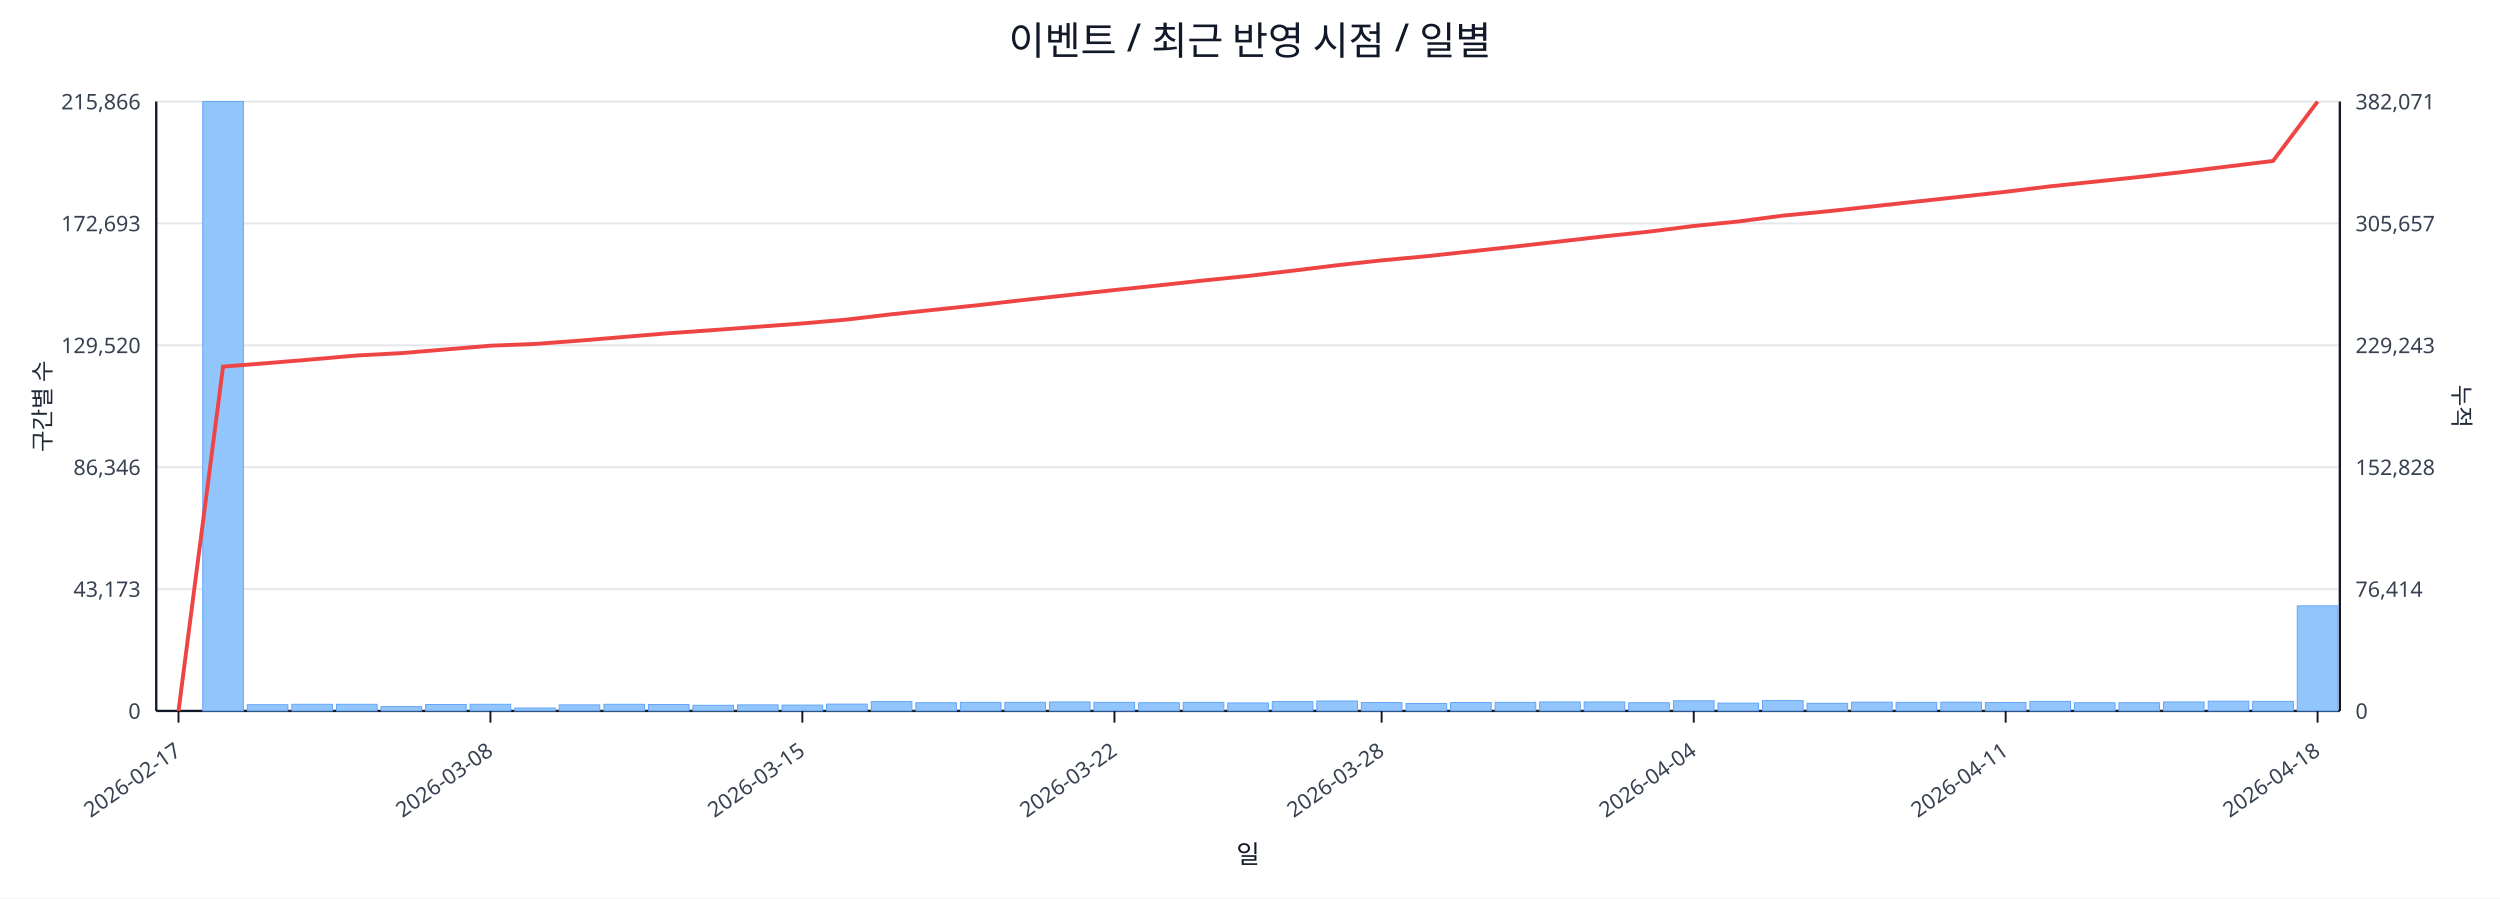
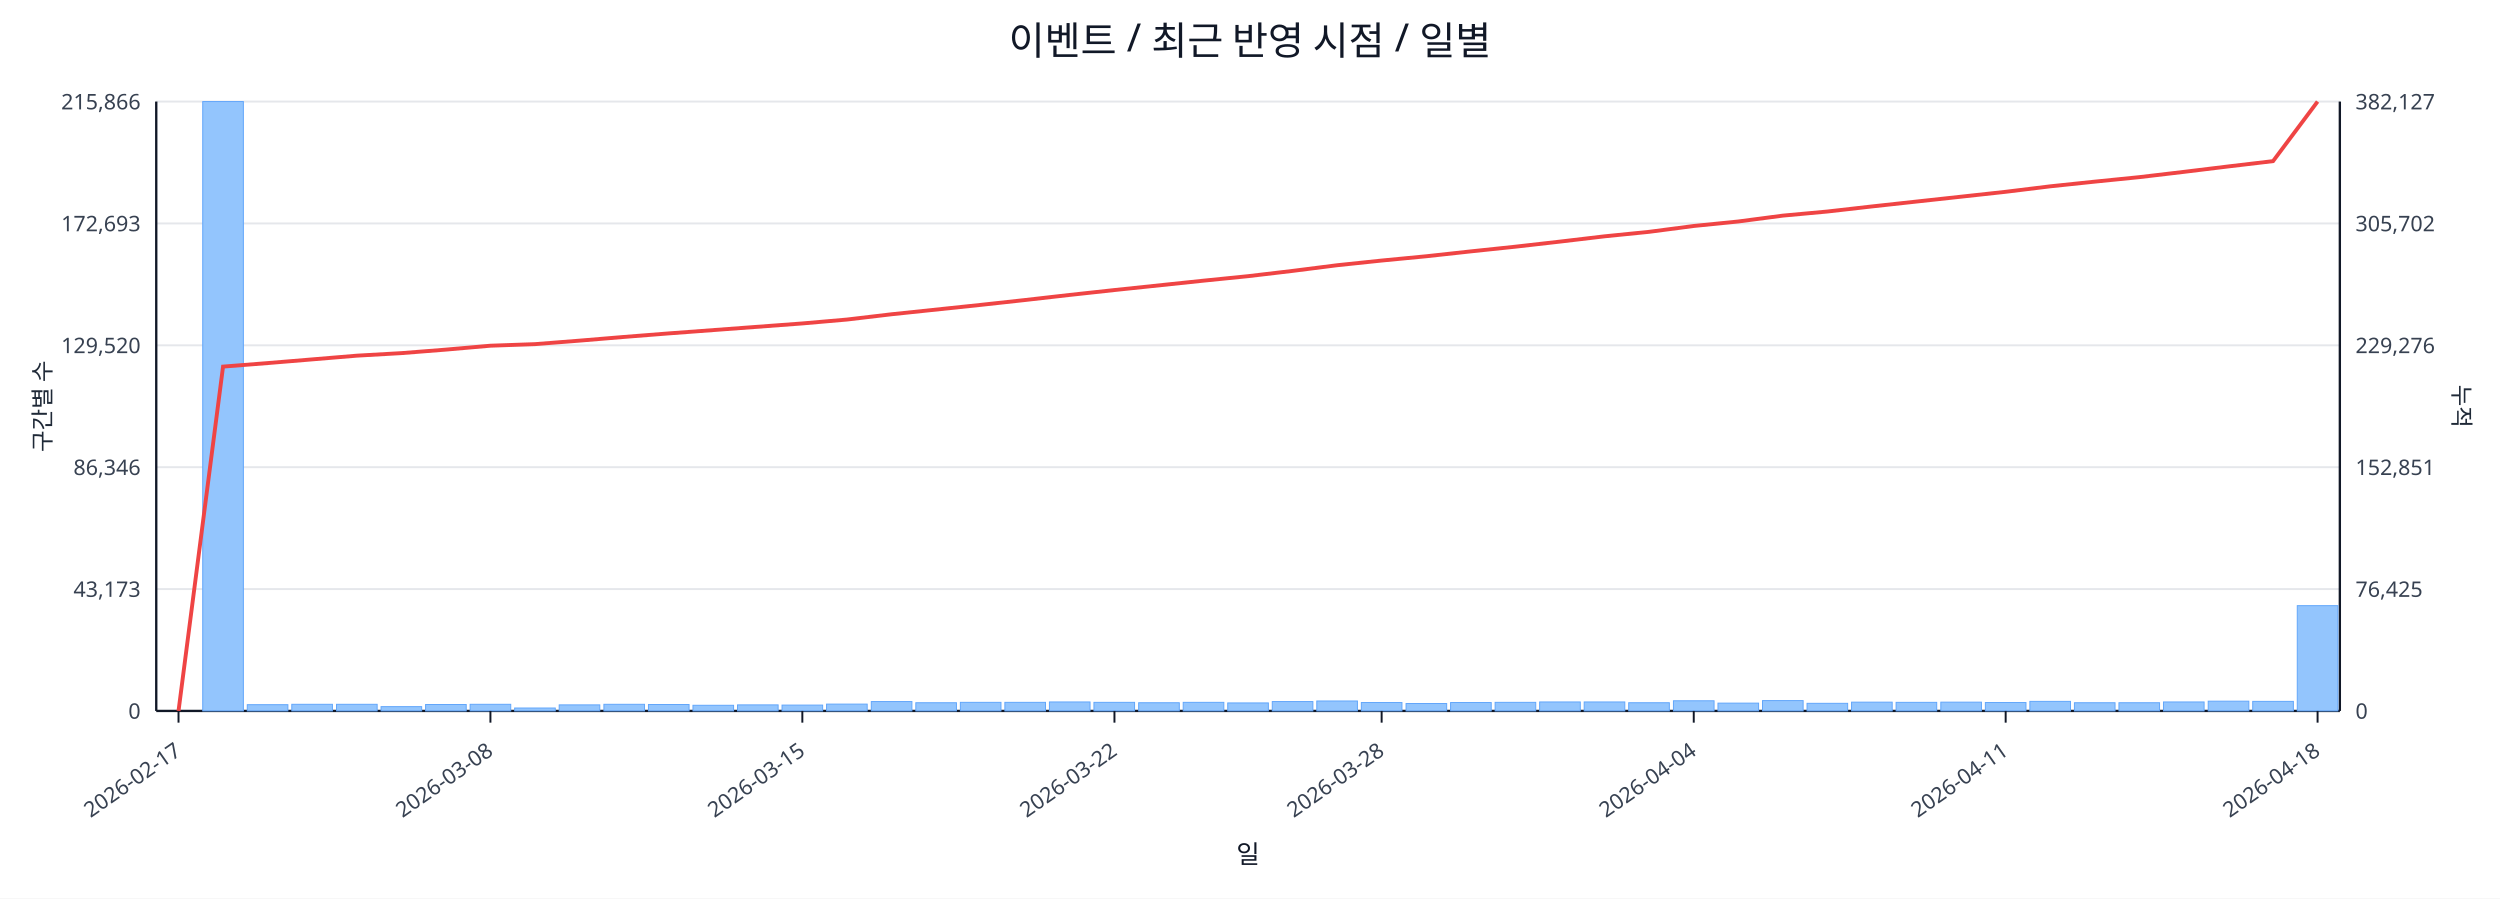
<svg xmlns="http://www.w3.org/2000/svg" width="1280" height="460" viewBox="0 0 1280 460">
  <rect x="0" y="0" width="100%" height="100%" fill="#ffffff" />
  <text x="640.0" y="28" font-size="20" text-anchor="middle" font-family="sans-serif" fill="#111827">이벤트 / 최근 반영 시점 / 일별</text>
  <line x1="80.0" y1="52.0" x2="1198.0" y2="52.0" stroke="#e5e7eb" stroke-width="1" />
  <text x="72.0" y="56.0" font-size="11" text-anchor="end" font-family="sans-serif" fill="#374151">215,866</text>
-   <text x="1206.0" y="56.0" font-size="11" text-anchor="start" font-family="sans-serif" fill="#374151">382,071</text>
+   <text x="1206.0" y="56.0" font-size="11" text-anchor="start" font-family="sans-serif" fill="#374151">382,127</text>
  <line x1="80.0" y1="114.4" x2="1198.0" y2="114.4" stroke="#e5e7eb" stroke-width="1" />
  <text x="72.0" y="118.4" font-size="11" text-anchor="end" font-family="sans-serif" fill="#374151">172,693</text>
-   <text x="1206.0" y="118.4" font-size="11" text-anchor="start" font-family="sans-serif" fill="#374151">305,657</text>
+   <text x="1206.0" y="118.4" font-size="11" text-anchor="start" font-family="sans-serif" fill="#374151">305,702</text>
  <line x1="80.0" y1="176.8" x2="1198.0" y2="176.8" stroke="#e5e7eb" stroke-width="1" />
  <text x="72.0" y="180.8" font-size="11" text-anchor="end" font-family="sans-serif" fill="#374151">129,520</text>
-   <text x="1206.0" y="180.8" font-size="11" text-anchor="start" font-family="sans-serif" fill="#374151">229,243</text>
+   <text x="1206.0" y="180.8" font-size="11" text-anchor="start" font-family="sans-serif" fill="#374151">229,276</text>
  <line x1="80.0" y1="239.2" x2="1198.0" y2="239.2" stroke="#e5e7eb" stroke-width="1" />
  <text x="72.0" y="243.2" font-size="11" text-anchor="end" font-family="sans-serif" fill="#374151">86,346</text>
-   <text x="1206.0" y="243.2" font-size="11" text-anchor="start" font-family="sans-serif" fill="#374151">152,828</text>
+   <text x="1206.0" y="243.2" font-size="11" text-anchor="start" font-family="sans-serif" fill="#374151">152,851</text>
  <line x1="80.0" y1="301.6" x2="1198.0" y2="301.6" stroke="#e5e7eb" stroke-width="1" />
  <text x="72.0" y="305.6" font-size="11" text-anchor="end" font-family="sans-serif" fill="#374151">43,173</text>
-   <text x="1206.0" y="305.6" font-size="11" text-anchor="start" font-family="sans-serif" fill="#374151">76,414</text>
+   <text x="1206.0" y="305.6" font-size="11" text-anchor="start" font-family="sans-serif" fill="#374151">76,425</text>
  <line x1="80.0" y1="364.0" x2="1198.0" y2="364.0" stroke="#e5e7eb" stroke-width="1" />
  <text x="72.0" y="368.0" font-size="11" text-anchor="end" font-family="sans-serif" fill="#374151">0</text>
  <text x="1206.0" y="368.0" font-size="11" text-anchor="start" font-family="sans-serif" fill="#374151">0</text>
  <line x1="80.0" y1="364.0" x2="1198.0" y2="364.0" stroke="#111827" stroke-width="1.2" />
  <line x1="80.0" y1="52.0" x2="80.0" y2="364.0" stroke="#111827" stroke-width="1.2" />
  <line x1="1198.0" y1="52.0" x2="1198.0" y2="364.0" stroke="#111827" stroke-width="1.2" />
  <rect x="81.0" y="364.0" width="20.8" height="0.0" fill="#93c5fd" stroke="#60a5fa" stroke-width="0.5" />
  <rect x="103.8" y="52.0" width="20.8" height="312.0" fill="#93c5fd" stroke="#60a5fa" stroke-width="0.5" />
  <rect x="126.6" y="360.8" width="20.8" height="3.2" fill="#93c5fd" stroke="#60a5fa" stroke-width="0.5" />
  <rect x="149.4" y="360.6" width="20.8" height="3.4" fill="#93c5fd" stroke="#60a5fa" stroke-width="0.5" />
  <rect x="172.3" y="360.6" width="20.8" height="3.4" fill="#93c5fd" stroke="#60a5fa" stroke-width="0.5" />
  <rect x="195.1" y="361.8" width="20.8" height="2.2" fill="#93c5fd" stroke="#60a5fa" stroke-width="0.5" />
  <rect x="217.9" y="360.7" width="20.8" height="3.3" fill="#93c5fd" stroke="#60a5fa" stroke-width="0.5" />
  <rect x="240.7" y="360.6" width="20.8" height="3.4" fill="#93c5fd" stroke="#60a5fa" stroke-width="0.5" />
  <rect x="263.5" y="362.5" width="20.8" height="1.5" fill="#93c5fd" stroke="#60a5fa" stroke-width="0.5" />
  <rect x="286.3" y="360.9" width="20.8" height="3.1" fill="#93c5fd" stroke="#60a5fa" stroke-width="0.5" />
  <rect x="309.2" y="360.6" width="20.8" height="3.4" fill="#93c5fd" stroke="#60a5fa" stroke-width="0.5" />
  <rect x="332.0" y="360.7" width="20.8" height="3.3" fill="#93c5fd" stroke="#60a5fa" stroke-width="0.5" />
  <rect x="354.8" y="361.1" width="20.8" height="2.9" fill="#93c5fd" stroke="#60a5fa" stroke-width="0.5" />
  <rect x="377.6" y="360.9" width="20.8" height="3.1" fill="#93c5fd" stroke="#60a5fa" stroke-width="0.5" />
  <rect x="400.4" y="361.0" width="20.8" height="3.0" fill="#93c5fd" stroke="#60a5fa" stroke-width="0.5" />
  <rect x="423.2" y="360.5" width="20.8" height="3.5" fill="#93c5fd" stroke="#60a5fa" stroke-width="0.5" />
  <rect x="446.1" y="359.2" width="20.8" height="4.8" fill="#93c5fd" stroke="#60a5fa" stroke-width="0.5" />
  <rect x="468.9" y="359.8" width="20.8" height="4.2" fill="#93c5fd" stroke="#60a5fa" stroke-width="0.5" />
  <rect x="491.7" y="359.6" width="20.8" height="4.4" fill="#93c5fd" stroke="#60a5fa" stroke-width="0.5" />
  <rect x="514.5" y="359.6" width="20.8" height="4.4" fill="#93c5fd" stroke="#60a5fa" stroke-width="0.5" />
  <rect x="537.3" y="359.4" width="20.8" height="4.6" fill="#93c5fd" stroke="#60a5fa" stroke-width="0.5" />
  <rect x="560.1" y="359.6" width="20.8" height="4.4" fill="#93c5fd" stroke="#60a5fa" stroke-width="0.5" />
  <rect x="583.0" y="359.8" width="20.8" height="4.2" fill="#93c5fd" stroke="#60a5fa" stroke-width="0.5" />
  <rect x="605.8" y="359.6" width="20.8" height="4.4" fill="#93c5fd" stroke="#60a5fa" stroke-width="0.5" />
  <rect x="628.6" y="359.9" width="20.8" height="4.1" fill="#93c5fd" stroke="#60a5fa" stroke-width="0.5" />
  <rect x="651.4" y="359.2" width="20.8" height="4.8" fill="#93c5fd" stroke="#60a5fa" stroke-width="0.5" />
  <rect x="674.2" y="358.9" width="20.8" height="5.1" fill="#93c5fd" stroke="#60a5fa" stroke-width="0.5" />
  <rect x="697.0" y="359.7" width="20.8" height="4.3" fill="#93c5fd" stroke="#60a5fa" stroke-width="0.5" />
  <rect x="719.9" y="360.2" width="20.8" height="3.8" fill="#93c5fd" stroke="#60a5fa" stroke-width="0.5" />
  <rect x="742.7" y="359.7" width="20.8" height="4.3" fill="#93c5fd" stroke="#60a5fa" stroke-width="0.5" />
  <rect x="765.5" y="359.6" width="20.8" height="4.4" fill="#93c5fd" stroke="#60a5fa" stroke-width="0.5" />
  <rect x="788.3" y="359.4" width="20.8" height="4.6" fill="#93c5fd" stroke="#60a5fa" stroke-width="0.5" />
  <rect x="811.1" y="359.4" width="20.8" height="4.6" fill="#93c5fd" stroke="#60a5fa" stroke-width="0.5" />
  <rect x="833.9" y="359.8" width="20.8" height="4.2" fill="#93c5fd" stroke="#60a5fa" stroke-width="0.5" />
  <rect x="856.8" y="358.8" width="20.8" height="5.2" fill="#93c5fd" stroke="#60a5fa" stroke-width="0.5" />
  <rect x="879.6" y="360.0" width="20.8" height="4.0" fill="#93c5fd" stroke="#60a5fa" stroke-width="0.5" />
  <rect x="902.4" y="358.7" width="20.8" height="5.3" fill="#93c5fd" stroke="#60a5fa" stroke-width="0.5" />
  <rect x="925.2" y="360.1" width="20.8" height="3.9" fill="#93c5fd" stroke="#60a5fa" stroke-width="0.5" />
  <rect x="948.0" y="359.5" width="20.8" height="4.5" fill="#93c5fd" stroke="#60a5fa" stroke-width="0.5" />
  <rect x="970.8" y="359.6" width="20.8" height="4.4" fill="#93c5fd" stroke="#60a5fa" stroke-width="0.5" />
  <rect x="993.7" y="359.5" width="20.8" height="4.5" fill="#93c5fd" stroke="#60a5fa" stroke-width="0.5" />
  <rect x="1016.5" y="359.7" width="20.8" height="4.3" fill="#93c5fd" stroke="#60a5fa" stroke-width="0.5" />
  <rect x="1039.3" y="359.1" width="20.8" height="4.9" fill="#93c5fd" stroke="#60a5fa" stroke-width="0.5" />
  <rect x="1062.1" y="359.8" width="20.8" height="4.2" fill="#93c5fd" stroke="#60a5fa" stroke-width="0.5" />
  <rect x="1084.9" y="359.8" width="20.8" height="4.2" fill="#93c5fd" stroke="#60a5fa" stroke-width="0.5" />
  <rect x="1107.7" y="359.4" width="20.8" height="4.6" fill="#93c5fd" stroke="#60a5fa" stroke-width="0.5" />
  <rect x="1130.6" y="359.0" width="20.8" height="5.0" fill="#93c5fd" stroke="#60a5fa" stroke-width="0.5" />
  <rect x="1153.4" y="359.1" width="20.8" height="4.9" fill="#93c5fd" stroke="#60a5fa" stroke-width="0.5" />
-   <rect x="1176.2" y="310.2" width="20.8" height="53.8" fill="#93c5fd" stroke="#60a5fa" stroke-width="0.5" />
-   <polyline fill="none" stroke="#ef4444" stroke-width="2" points="91.4,364.0 114.2,187.7 137.0,185.9 159.9,184.0 182.7,182.0 205.5,180.8 228.3,178.9 251.1,177.0 273.9,176.1 296.8,174.4 319.6,172.5 342.4,170.6 365.2,169.0 388.0,167.3 410.8,165.6 433.7,163.6 456.5,160.9 479.3,158.5 502.1,156.1 524.9,153.5 547.7,151.0 570.6,148.5 593.4,146.1 616.2,143.6 639.0,141.3 661.8,138.6 684.6,135.8 707.4,133.3 730.3,131.2 753.1,128.7 775.9,126.2 798.7,123.6 821.5,121.0 844.3,118.6 867.2,115.7 890.0,113.4 912.8,110.4 935.6,108.2 958.4,105.7 981.2,103.2 1004.1,100.7 1026.9,98.2 1049.7,95.4 1072.5,93.0 1095.3,90.6 1118.1,88.0 1141.0,85.2 1163.8,82.4 1186.6,52.0" />
+   <rect x="1176.2" y="310.1" width="20.8" height="53.9" fill="#93c5fd" stroke="#60a5fa" stroke-width="0.5" />
+   <polyline fill="none" stroke="#ef4444" stroke-width="2" points="91.4,364.0 114.2,187.7 137.0,185.9 159.9,184.0 182.7,182.1 205.5,180.8 228.3,179.0 251.1,177.0 273.9,176.2 296.8,174.4 319.6,172.5 342.4,170.7 365.2,169.0 388.0,167.3 410.8,165.6 433.7,163.6 456.5,160.9 479.3,158.5 502.1,156.1 524.9,153.6 547.7,151.0 570.6,148.5 593.4,146.1 616.2,143.7 639.0,141.4 661.8,138.7 684.6,135.8 707.4,133.4 730.3,131.2 753.1,128.7 775.9,126.3 798.7,123.7 821.5,121.0 844.3,118.7 867.2,115.7 890.0,113.4 912.8,110.4 935.6,108.3 958.4,105.7 981.2,103.2 1004.1,100.7 1026.9,98.2 1049.7,95.4 1072.5,93.0 1095.3,90.7 1118.1,88.0 1141.0,85.2 1163.8,82.5 1186.6,52.0" />
  <line x1="91.4" y1="364.0" x2="91.4" y2="370.0" stroke="#111827" stroke-width="1" />
  <text x="93.4" y="386.0" font-size="11" text-anchor="end" transform="rotate(-35 93.4 386.0)" font-family="sans-serif" fill="#374151">2026-02-17</text>
  <line x1="251.1" y1="364.0" x2="251.1" y2="370.0" stroke="#111827" stroke-width="1" />
  <text x="253.1" y="386.0" font-size="11" text-anchor="end" transform="rotate(-35 253.1 386.0)" font-family="sans-serif" fill="#374151">2026-03-08</text>
  <line x1="410.8" y1="364.0" x2="410.8" y2="370.0" stroke="#111827" stroke-width="1" />
  <text x="412.8" y="386.0" font-size="11" text-anchor="end" transform="rotate(-35 412.8 386.0)" font-family="sans-serif" fill="#374151">2026-03-15</text>
  <line x1="570.6" y1="364.0" x2="570.6" y2="370.0" stroke="#111827" stroke-width="1" />
  <text x="572.6" y="386.0" font-size="11" text-anchor="end" transform="rotate(-35 572.6 386.0)" font-family="sans-serif" fill="#374151">2026-03-22</text>
  <line x1="707.4" y1="364.0" x2="707.4" y2="370.0" stroke="#111827" stroke-width="1" />
  <text x="709.4" y="386.0" font-size="11" text-anchor="end" transform="rotate(-35 709.4 386.0)" font-family="sans-serif" fill="#374151">2026-03-28</text>
  <line x1="867.2" y1="364.0" x2="867.2" y2="370.0" stroke="#111827" stroke-width="1" />
  <text x="869.2" y="386.0" font-size="11" text-anchor="end" transform="rotate(-35 869.2 386.0)" font-family="sans-serif" fill="#374151">2026-04-04</text>
  <line x1="1026.9" y1="364.0" x2="1026.9" y2="370.0" stroke="#111827" stroke-width="1" />
  <text x="1028.9" y="386.0" font-size="11" text-anchor="end" transform="rotate(-35 1028.9 386.0)" font-family="sans-serif" fill="#374151">2026-04-11</text>
  <line x1="1186.6" y1="364.0" x2="1186.6" y2="370.0" stroke="#111827" stroke-width="1" />
  <text x="1188.6" y="386.0" font-size="11" text-anchor="end" transform="rotate(-35 1188.6 386.0)" font-family="sans-serif" fill="#374151">2026-04-18</text>
  <text x="26" y="208.0" font-size="12" transform="rotate(-90 26 208.0)" text-anchor="middle" font-family="sans-serif" fill="#1f2937">구간별 수</text>
  <text x="1256.0" y="208.0" font-size="12" transform="rotate(90 1256.0 208.0)" text-anchor="middle" font-family="sans-serif" fill="#1f2937">누적</text>
  <text x="639.0" y="442.0" font-size="13" text-anchor="middle" font-family="sans-serif" fill="#111827">일</text>
</svg>
